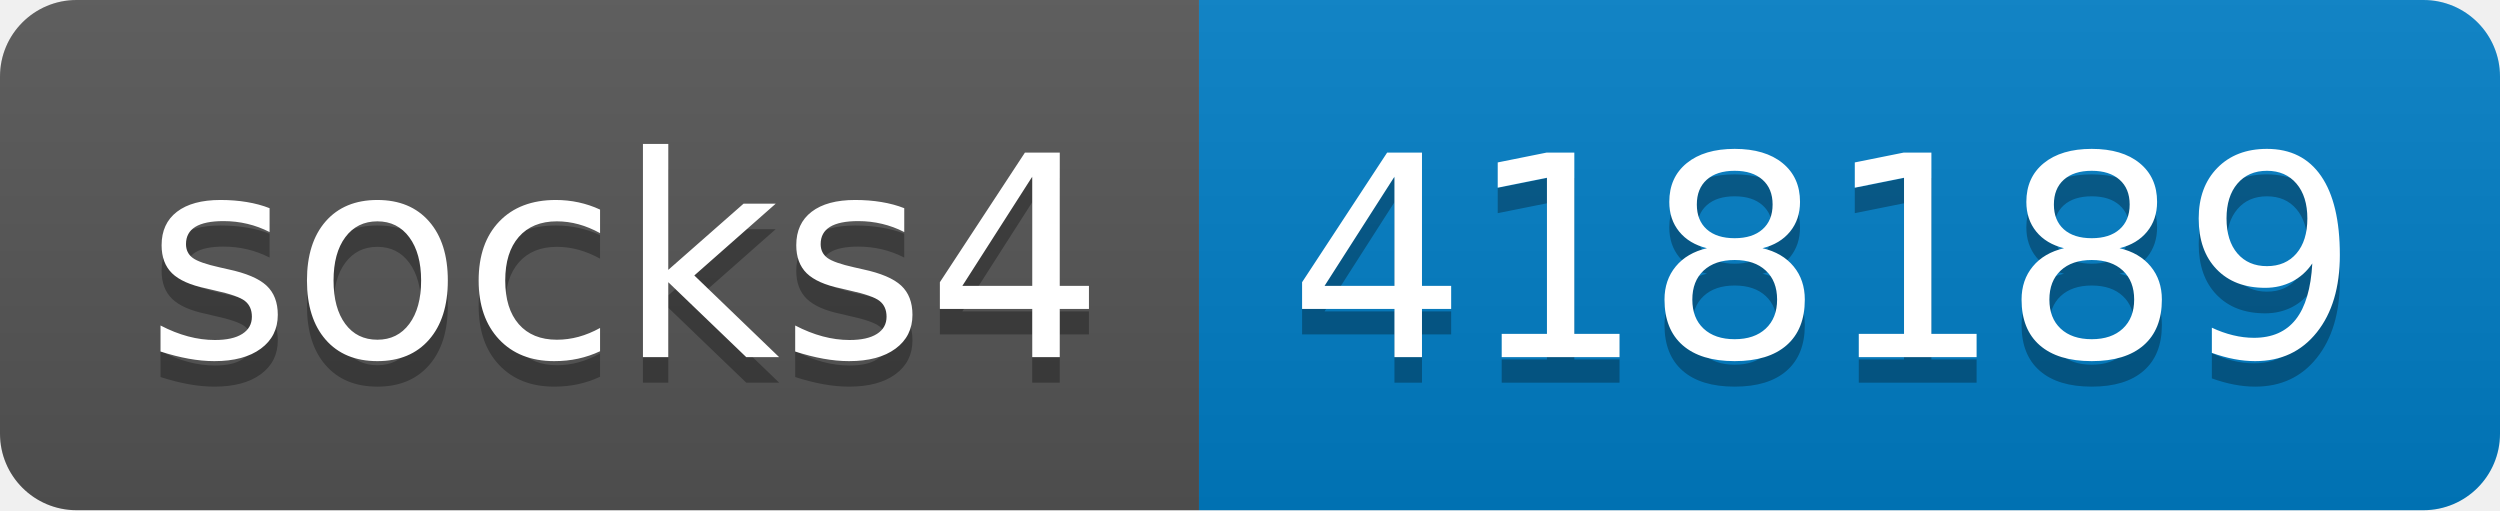
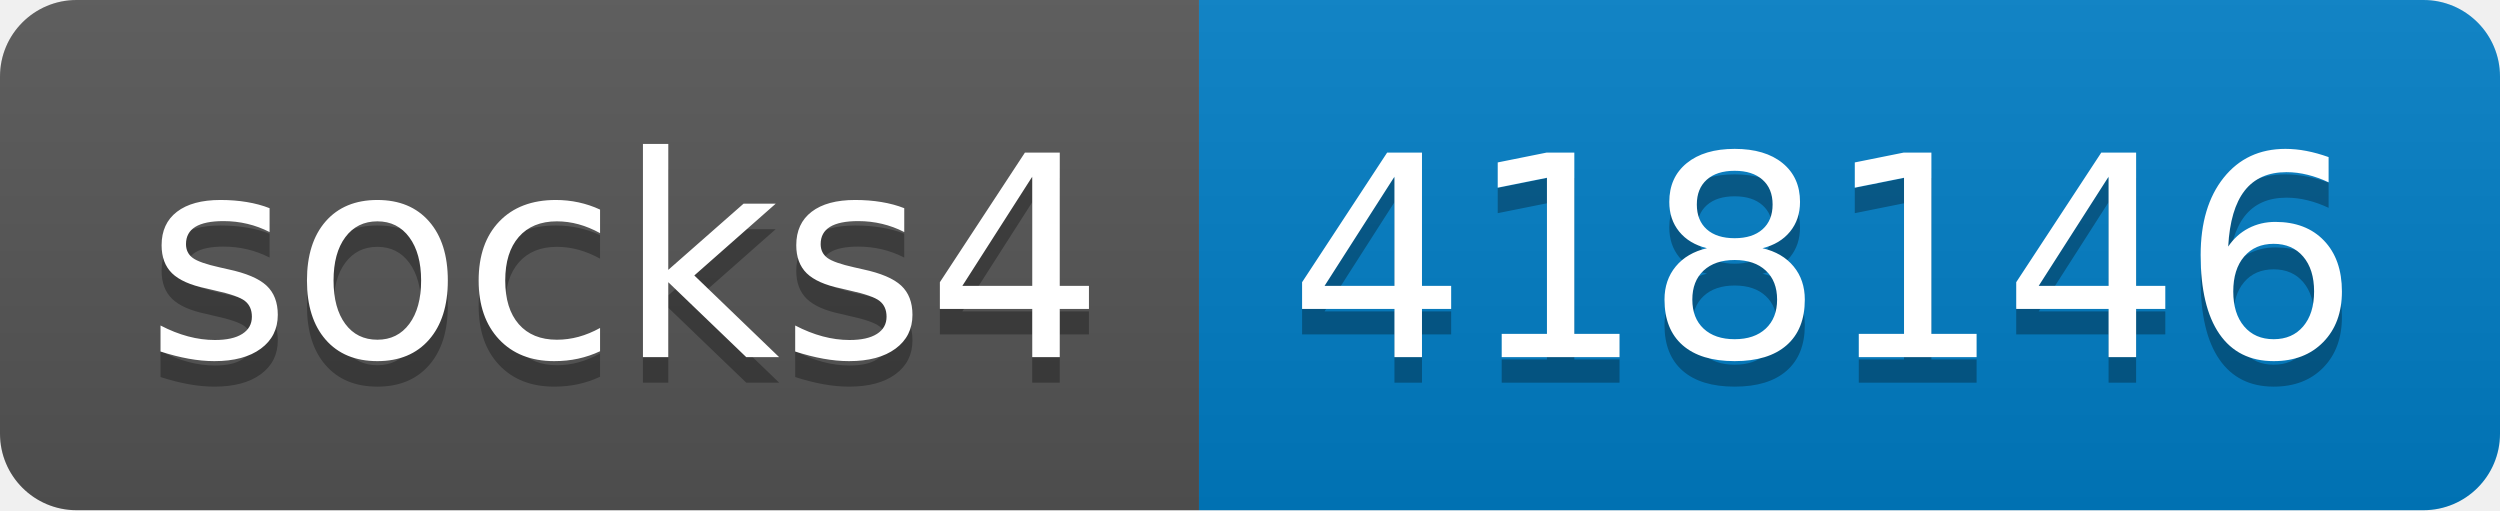
- <svg xmlns="http://www.w3.org/2000/svg" width="98" height="20" role="img" aria-label="socks4: 418189">
+ <svg xmlns="http://www.w3.org/2000/svg" width="98" height="20" role="img" aria-label="socks4: 418146">
  <linearGradient id="s" x2="0" y2="100%">
    <stop offset="0" stop-color="#bbb" stop-opacity=".1" />
    <stop offset="1" stop-opacity=".1" />
  </linearGradient>
  <clipPath id="r">
    <rect width="98" height="20" rx="3" fill="#fff" />
  </clipPath>
  <g clip-path="url(#r)">
    <rect width="47" height="20" fill="#555" />
    <rect x="47" width="51" height="20" fill="#007ec6" />
    <rect width="98" height="20" fill="url(#s)" />
  </g>
  <g fill="#fff" text-anchor="middle" font-family="Verdana,Geneva,DejaVu Sans,sans-serif" text-rendering="geometricPrecision" font-size="110">
    <text aria-hidden="true" x="245" y="150" fill="#010101" fill-opacity=".3" transform="scale(.1)" textLength="370">socks4</text>
    <text x="245" y="140" transform="scale(.1)" fill="#fff" textLength="370">socks4</text>
-     <text aria-hidden="true" x="715" y="150" fill="#010101" fill-opacity=".3" transform="scale(.1)" textLength="410">418189</text>
-     <text x="715" y="140" transform="scale(.1)" fill="#fff" textLength="410">418189</text>
+     <text aria-hidden="true" x="715" y="150" fill="#010101" fill-opacity=".3" transform="scale(.1)" textLength="410">418146</text>
+     <text x="715" y="140" transform="scale(.1)" fill="#fff" textLength="410">418146</text>
  </g>
</svg>
